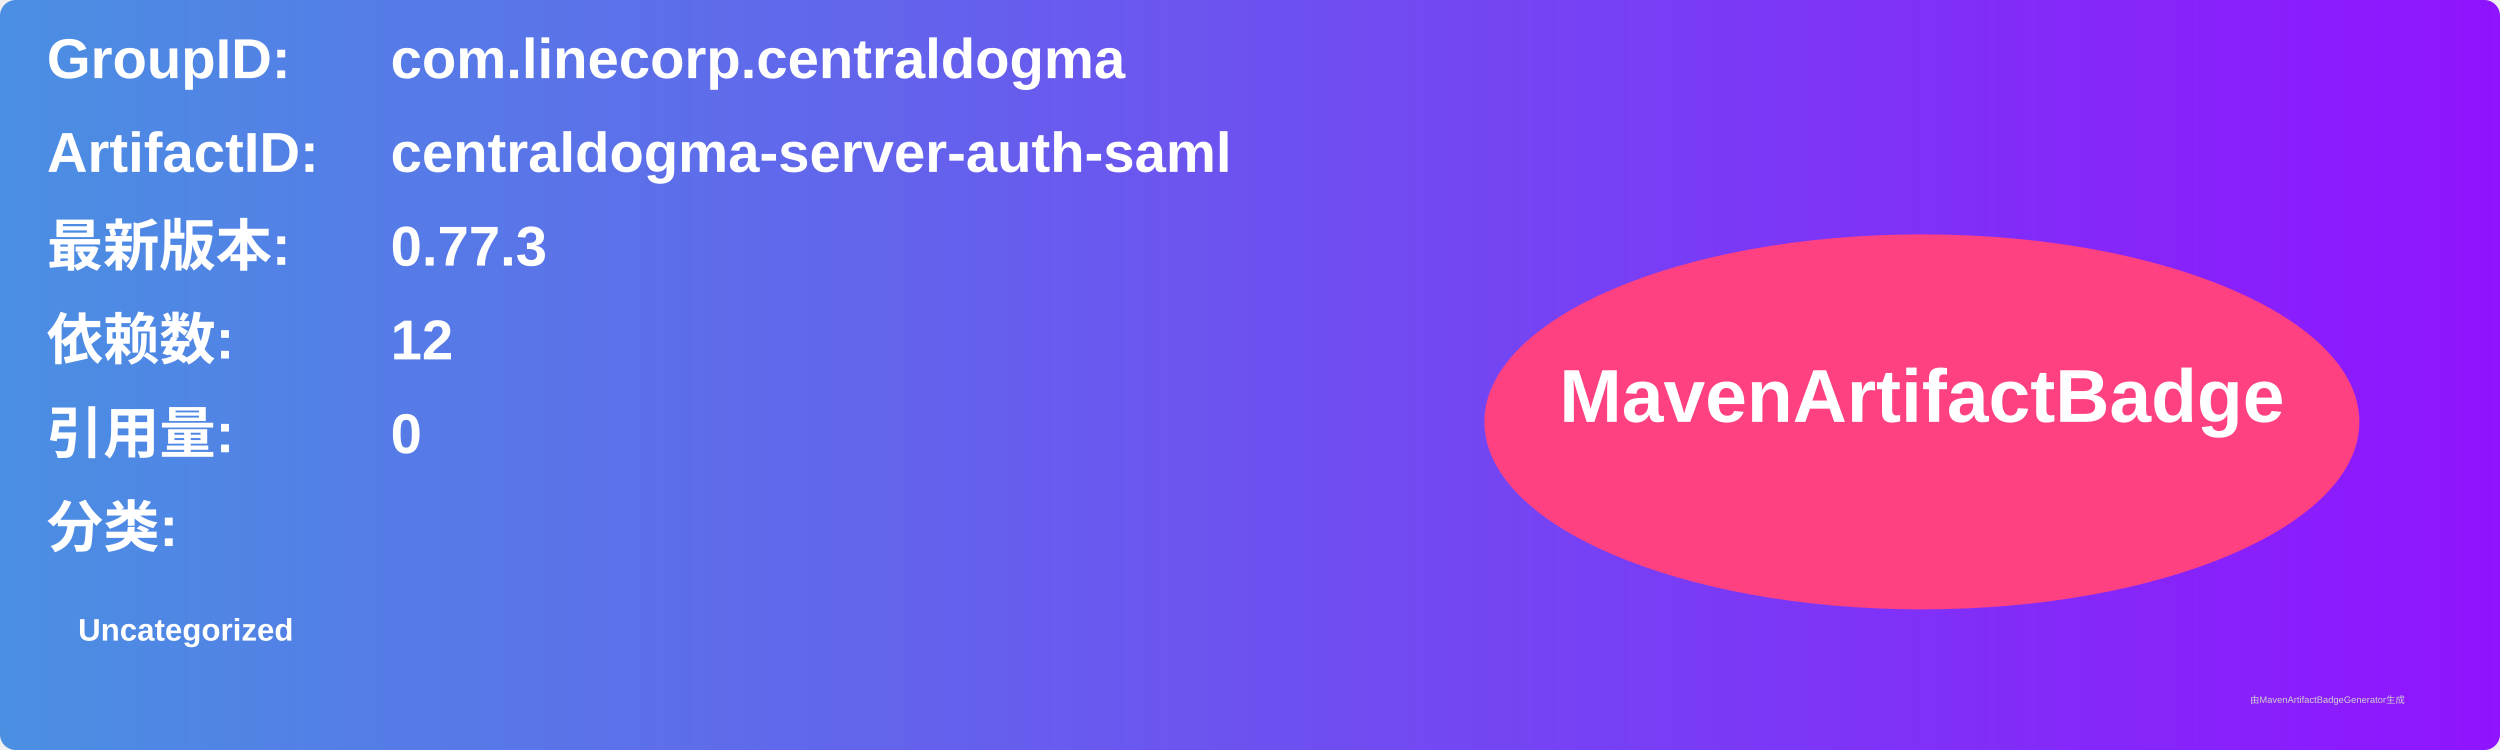
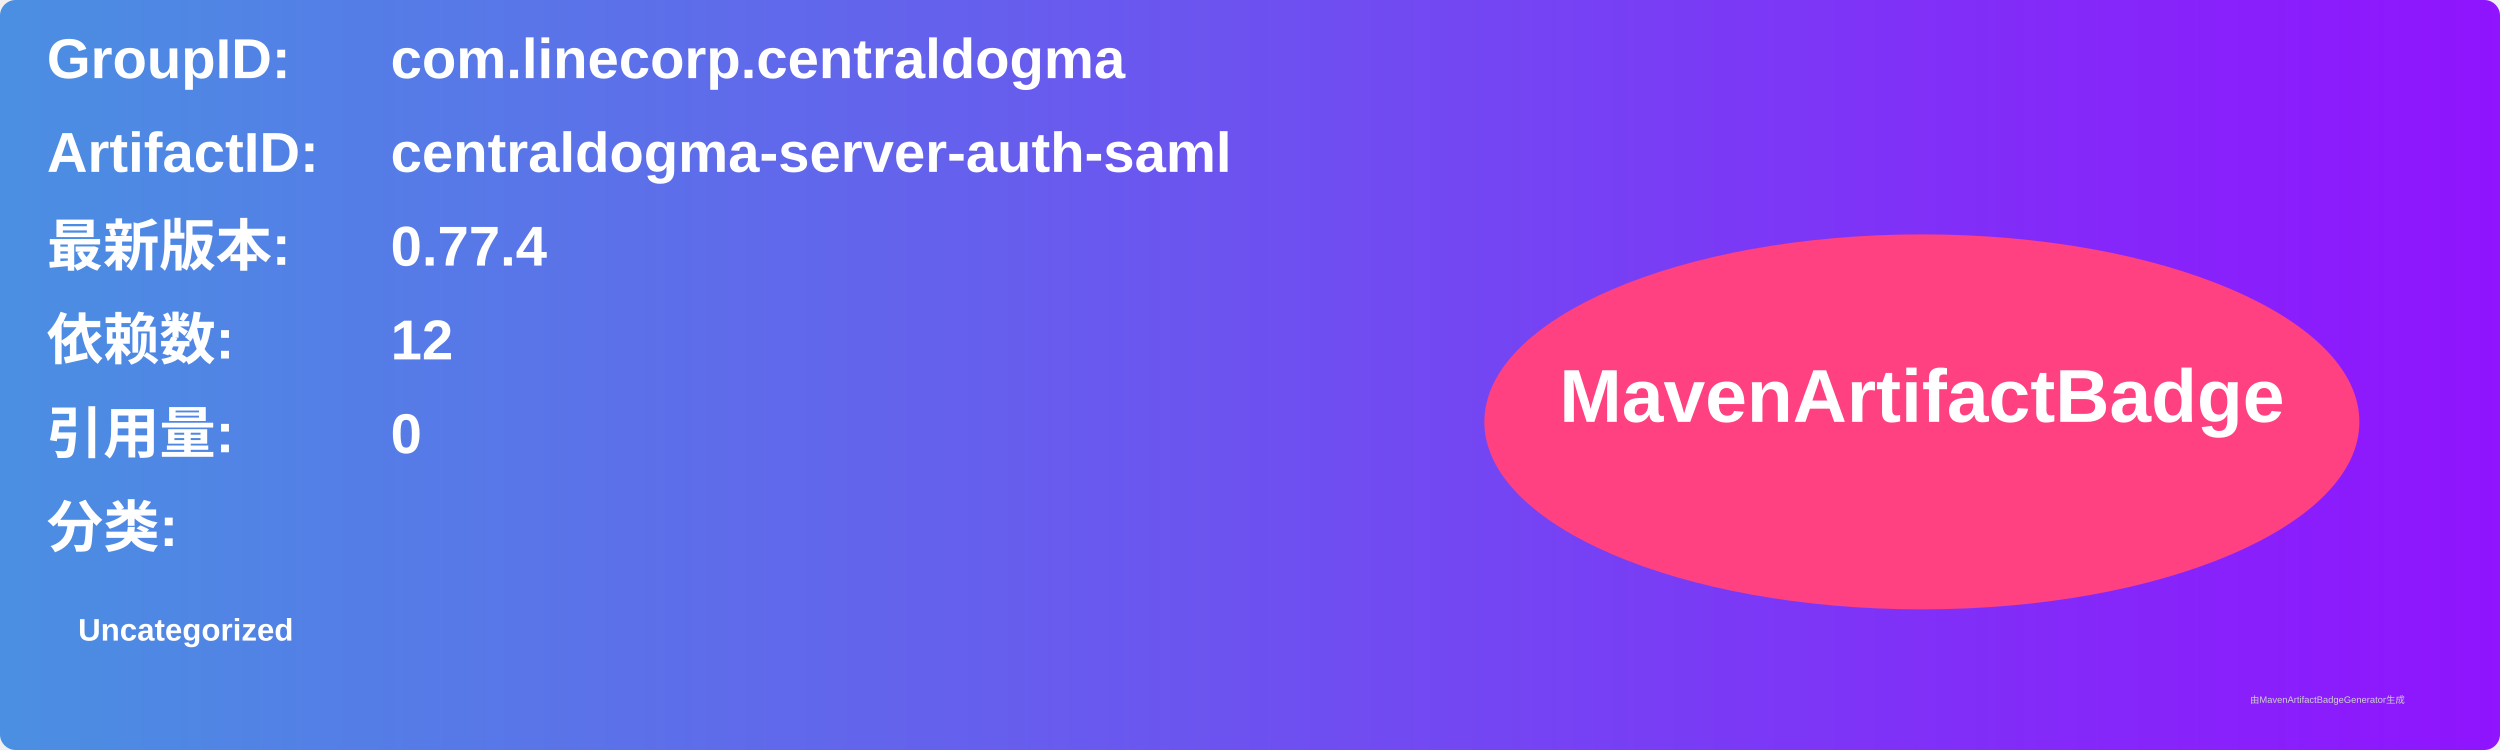
<svg xmlns="http://www.w3.org/2000/svg" width="800" height="240" viewBox="0 0 800 240">
  <linearGradient id="grad" x1="0%" y1="0%" x2="100%" y2="0%">
    <stop offset="0%" stop-color="#4a90e2" />
    <stop offset="100%" stop-color="#9013fe" />
  </linearGradient>
  <rect width="100%" height="100%" rx="5" ry="5" fill="url(#grad)" />
  <g transform="translate(15, 15)">
    <text x="0" y="10" font-family="Arial" font-size="18" fill="white" font-weight="bold" width="260">GroupID:</text>
    <text x="110" y="10" font-family="Arial" font-size="18" fill="white" font-weight="bold" width="460">com.linecorp.centraldogma</text>
    <text x="0" y="40" font-family="Arial" font-size="18" fill="white" font-weight="bold" width="260">ArtifactID:</text>
    <text x="110" y="40" font-family="Arial" font-size="18" fill="white" font-weight="bold" width="460">centraldogma-server-auth-saml</text>
    <text x="0" y="70" font-family="Arial" font-size="18" fill="white" font-weight="bold">最新版本:</text>
    <text x="110" y="70" font-family="Arial" font-size="18" fill="white" font-weight="bold">
-       <tspan font-weight="bold">0.77.3</tspan>
+       <tspan font-weight="bold">0.77.4</tspan>
    </text>
    <text x="0" y="100" font-family="Arial" font-size="18" fill="white" font-weight="bold">依赖数: </text>
    <text x="110" y="100" font-family="Arial" font-size="18" fill="white">
      <tspan font-weight="bold">12</tspan>
    </text>
    <text x="0" y="130" font-family="Arial" font-size="18" fill="white" font-weight="bold">引用量: </text>
    <text x="110" y="130" font-family="Arial" font-size="18" fill="white">
      <tspan font-weight="bold">0</tspan>
    </text>
    <text x="0" y="160" font-family="Arial" font-size="18" fill="white" font-weight="bold">分类:</text>
    <text x="10" y="190" font-family="Arial" font-size="10" fill="white">
      <tspan font-weight="bold">Uncategorized</tspan>
    </text>
    <ellipse cx="600" cy="120" rx="140" ry="60" fill="#ff4081" />
    <text x="600" y="120" text-anchor="middle" font-family="Arial" font-size="24" fill="white" font-weight="bold">MavenArtifactBadge</text>
  </g>
  <text x="720" y="225" font-family="Arial" font-size="3" fill="#d0d0d0">由MavenArtifactBadgeGenerator生成</text>
</svg>
